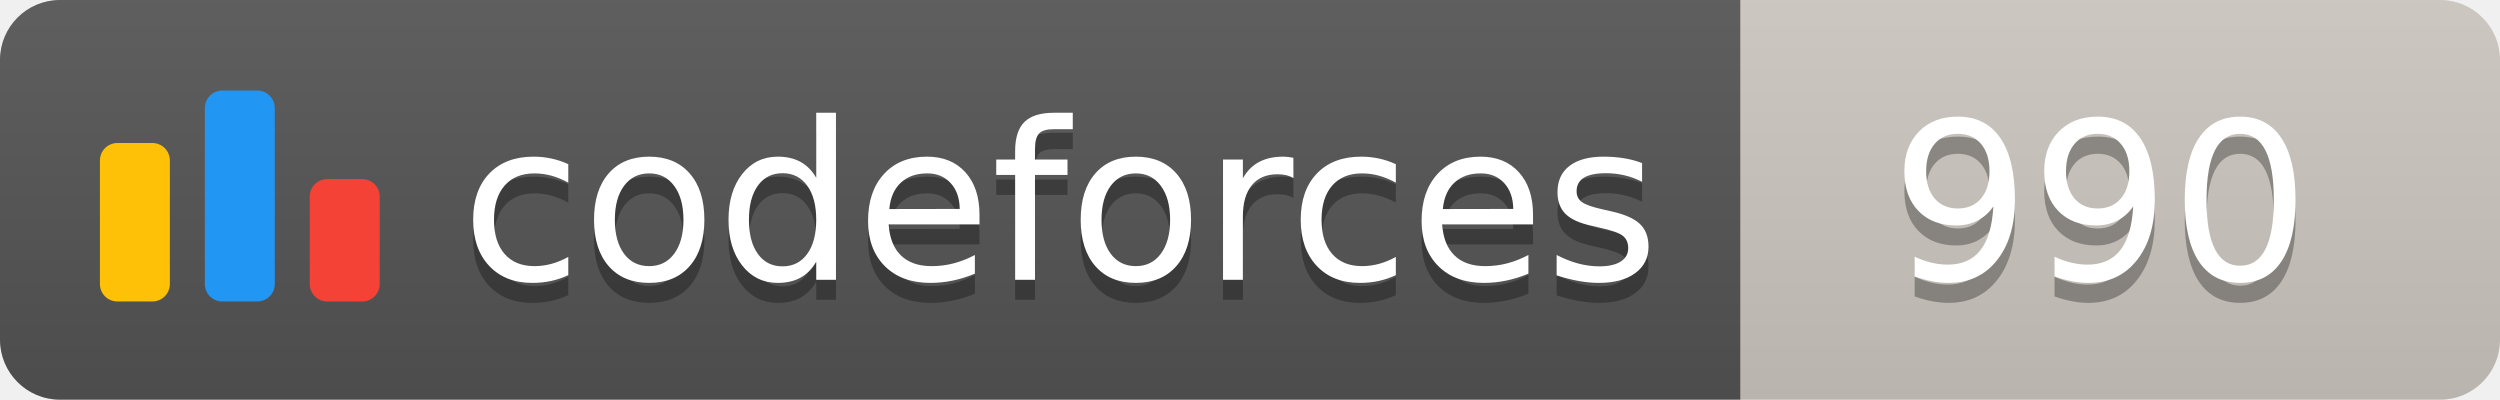
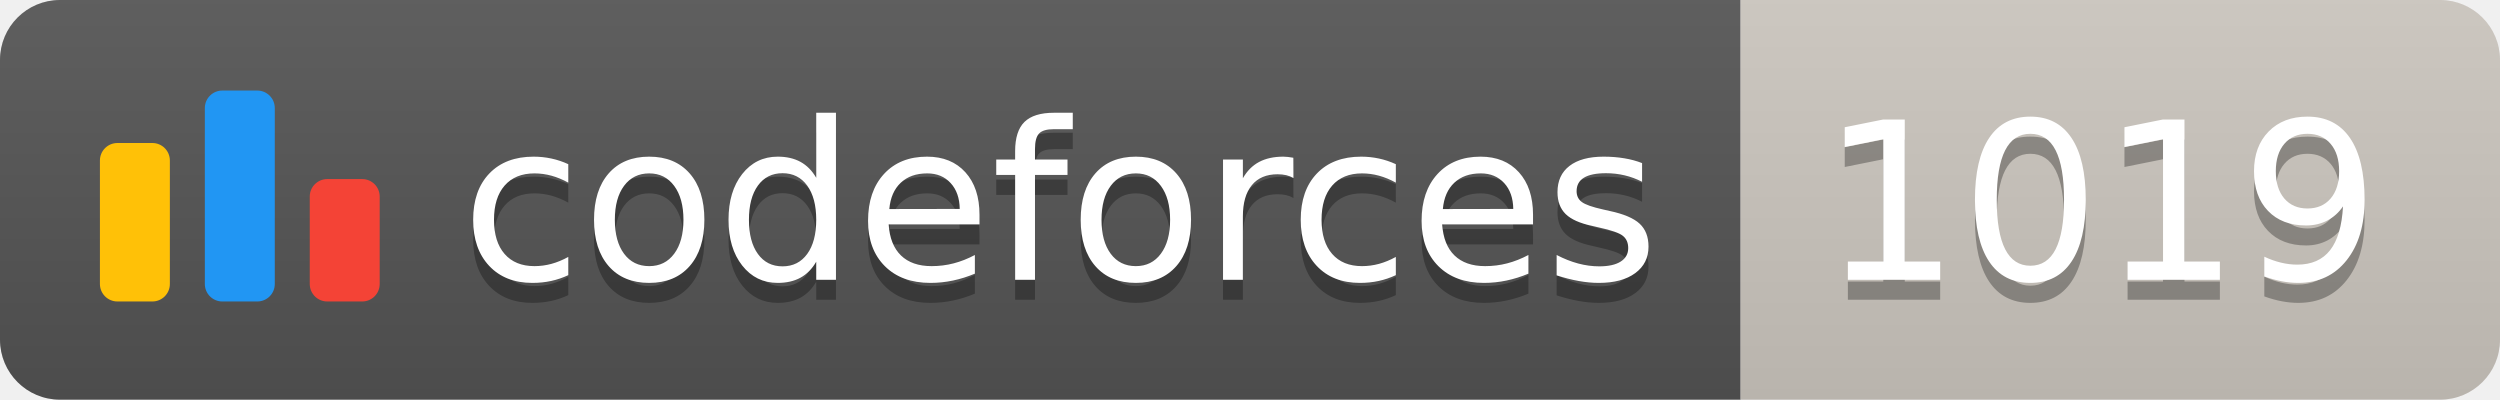
<svg xmlns="http://www.w3.org/2000/svg" width="125.1" height="20">
  <linearGradient id="smooth" x2="0" y2="100%">
    <stop offset="0" stop-color="#bbb" stop-opacity=".1" />
    <stop offset="1" stop-opacity=".1" />
  </linearGradient>
  <clipPath id="round">
    <rect width="125.1" height="20" rx="3" fill="#fff" />
  </clipPath>
  <g clip-path="url(#round)">
    <rect width="87.1" height="20" fill="#555" />
    <rect x="87.1" width="38.0" height="20" fill="#cec8c1" />
    <rect width="125.1" height="20" fill="url(#smooth)" />
  </g>
  <g fill="#fff" text-anchor="middle" font-family="DejaVu Sans,Verdana,Geneva,sans-serif" font-size="110">
    <svg x="5" y="3" class="logo" width="14" height="14" viewBox="0 0 32 25" fill="none">
      <rect y="6" width="8" height="18.125" rx="2" fill="#FFC107" />
      <rect x="24" y="10.125" width="8" height="14" rx="2" fill="#F44336" />
      <rect x="12" width="8" height="24.125" rx="2" fill="#2196F3" />
    </svg>
    <text x="530.5" y="150" fill="#010101" fill-opacity=".3" transform="scale(0.1)" textLength="601.0" lengthAdjust="spacing">codeforces
        </text>
    <text x="530.5" y="140" transform="scale(0.1)" textLength="601.0" lengthAdjust="spacing">codeforces</text>
-     <text x="1051.0" y="150" fill="#010101" fill-opacity=".3" transform="scale(0.1)" textLength="280.0" lengthAdjust="spacing">990
+     <text x="1051.0" y="150" fill="#010101" fill-opacity=".3" transform="scale(0.1)" textLength="280.0" lengthAdjust="spacing">1019
        </text>
-     <text x="1051.0" y="140" transform="scale(0.1)" textLength="280.0" lengthAdjust="spacing">990</text>
+     <text x="1051.0" y="140" transform="scale(0.1)" textLength="280.0" lengthAdjust="spacing">1019</text>
  </g>
</svg>
